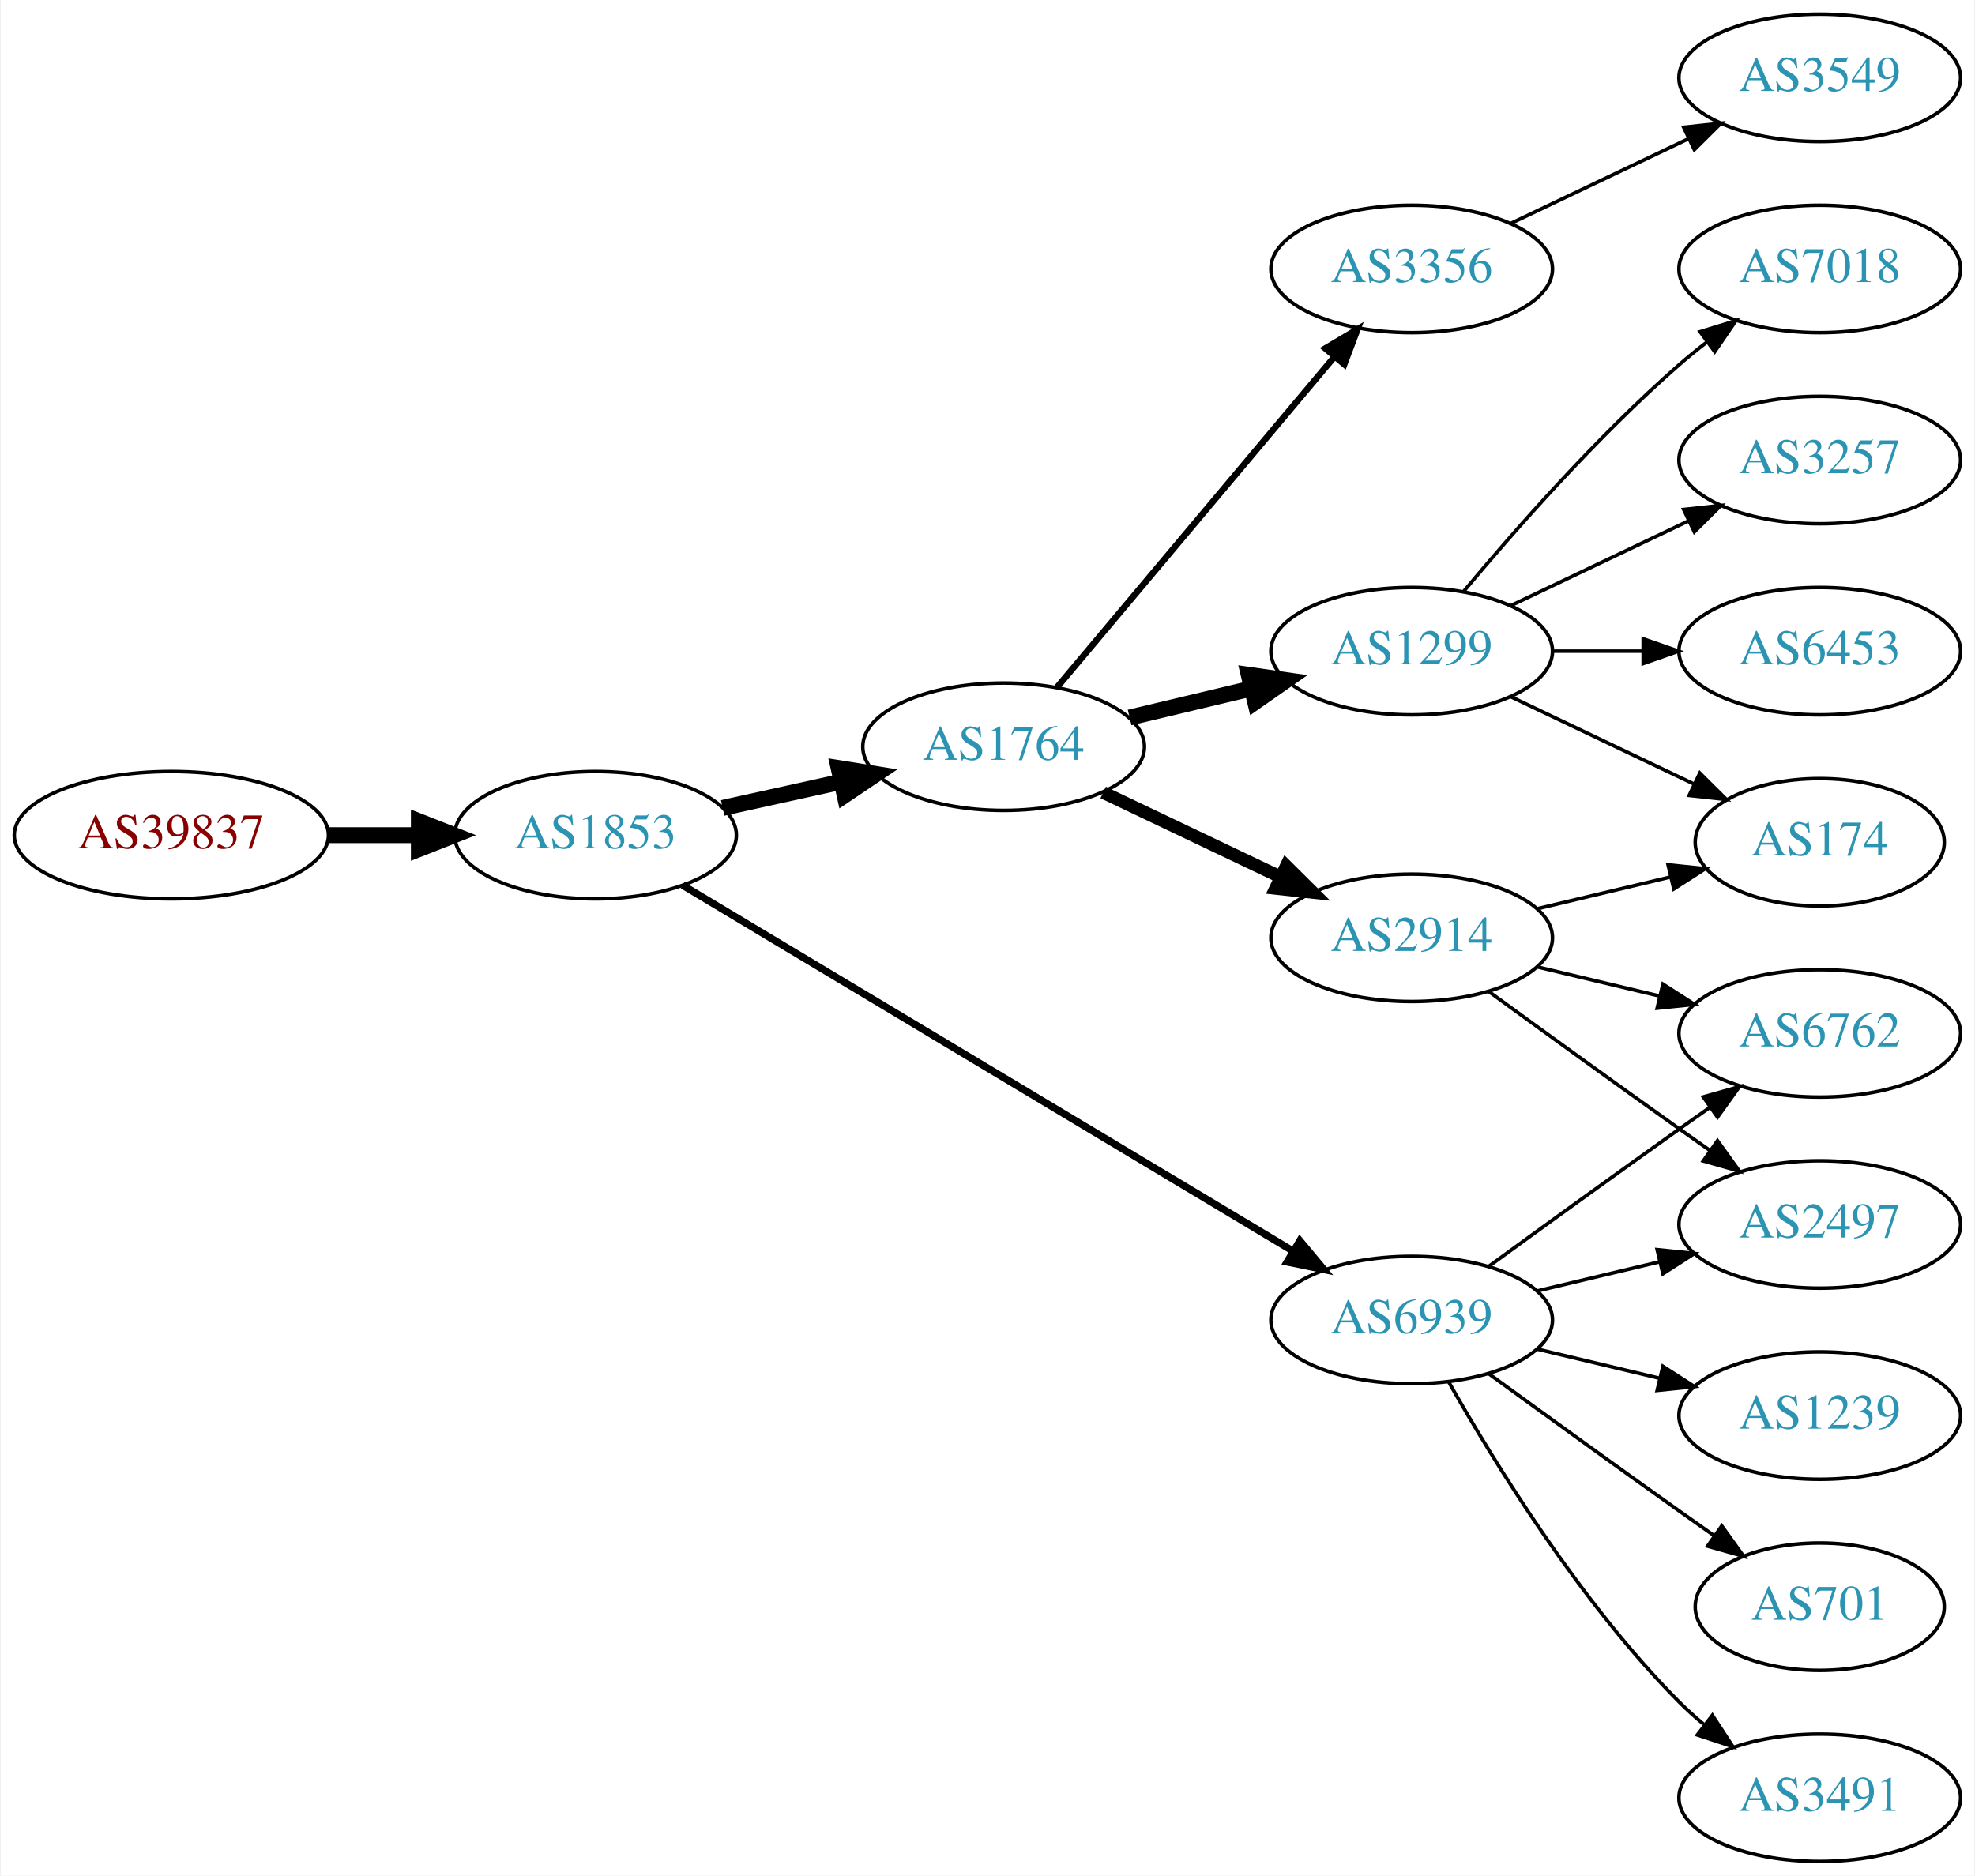
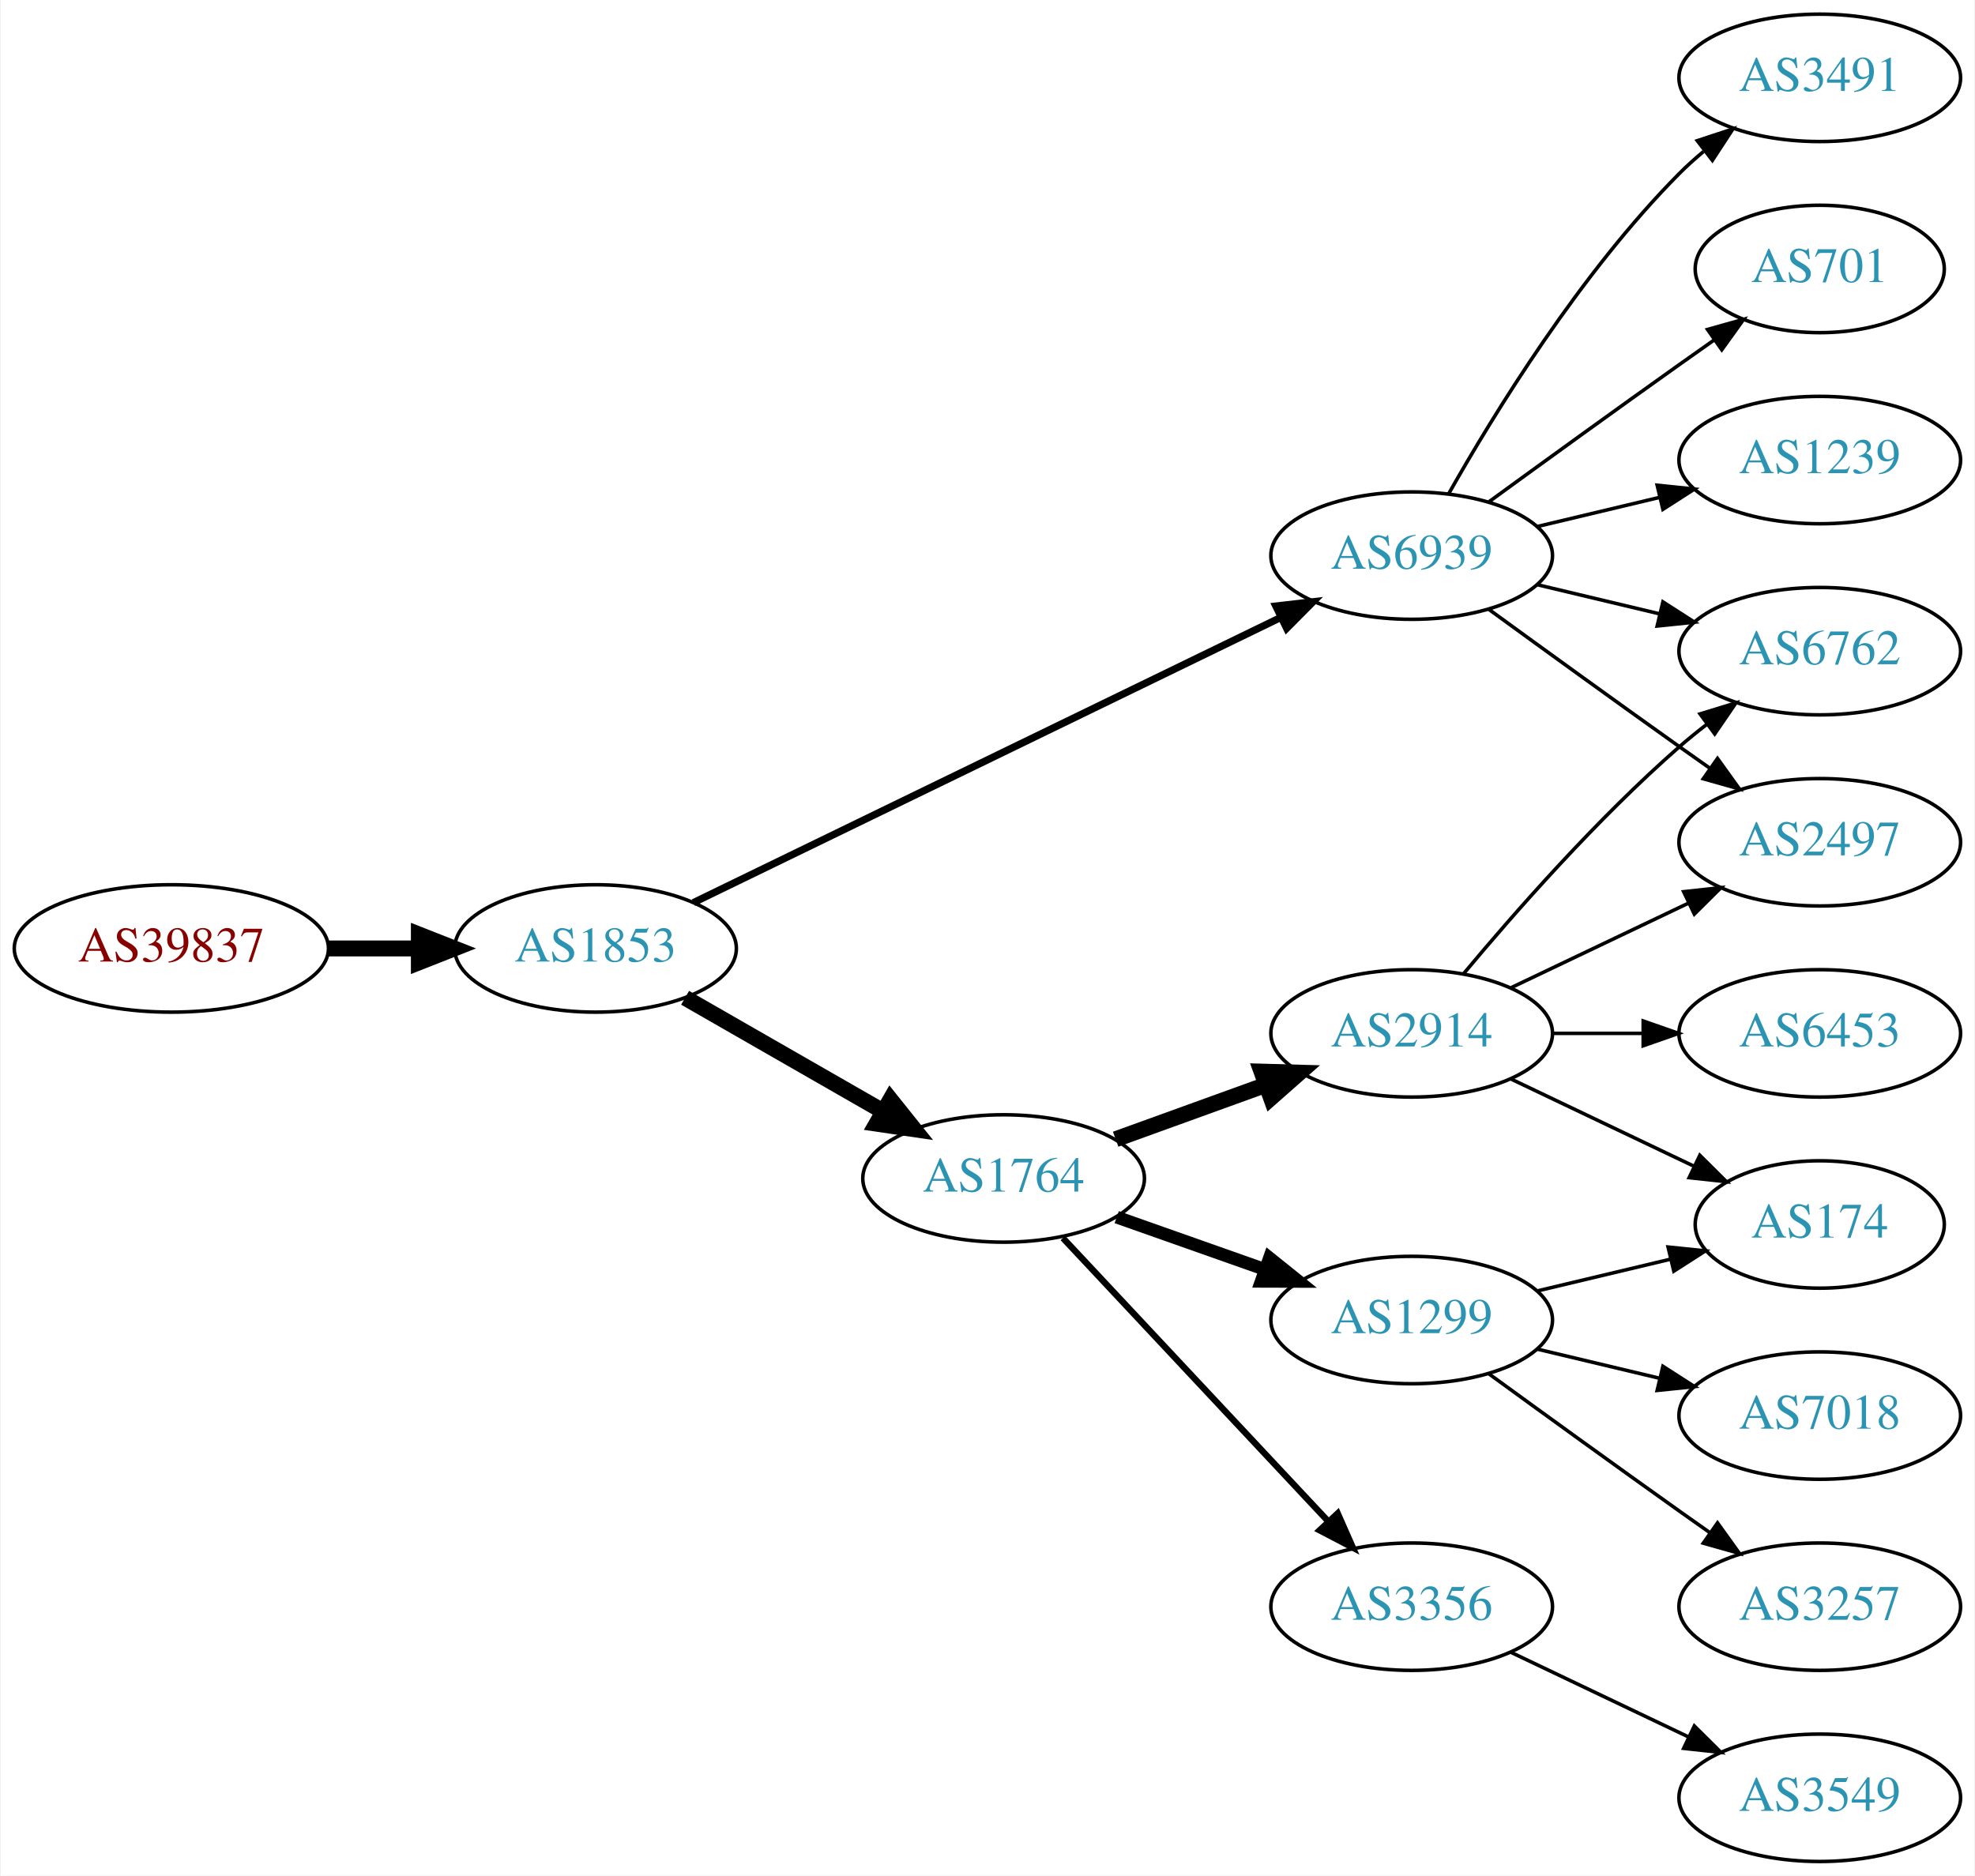
<svg xmlns="http://www.w3.org/2000/svg" xmlns:xlink="http://www.w3.org/1999/xlink" width="558pt" height="530pt" viewBox="0.00 0.00 557.56 530.00">
  <g id="graph0" class="graph" transform="scale(1 1) rotate(0) translate(4 526)">
    <polygon fill="white" stroke="none" points="-4,4 -4,-526 553.564,-526 553.564,4 -4,4" />
    <g id="node1" class="node">
      <g id="a_node1">
        <a xlink:href="/asn/39837" xlink:title="AS39837 ~ MUR [AT]">
-           <ellipse fill="#ffffff" stroke="black" cx="44.196" cy="-290" rx="44.393" ry="18" />
-           <text text-anchor="middle" x="44.196" y="-286.3" font-family="Times,serif" font-size="14.00" fill="#880000">AS39837</text>
+           <ellipse fill="#ffffff" stroke="black" cx="44.196" cy="-258" rx="44.393" ry="18" />
+           <text text-anchor="middle" x="44.196" y="-254.3" font-family="Times,serif" font-size="14.00" fill="#880000">AS39837</text>
        </a>
      </g>
    </g>
    <g id="node2" class="node">
      <g id="a_node2">
        <a xlink:href="/asn/1853" xlink:title="AS1853 ~ ACOnet Backbone [AT]">
-           <ellipse fill="#ffffff" stroke="black" cx="164.039" cy="-290" rx="39.794" ry="18" />
-           <text text-anchor="middle" x="164.039" y="-286.3" font-family="Times,serif" font-size="14.00" fill="#2c94b3">AS1853</text>
+           <ellipse fill="#ffffff" stroke="black" cx="164.039" cy="-258" rx="39.794" ry="18" />
+           <text text-anchor="middle" x="164.039" y="-254.3" font-family="Times,serif" font-size="14.00" fill="#2c94b3">AS1853</text>
        </a>
      </g>
    </g>
    <g id="edge1" class="edge">
-       <path fill="none" stroke="black" stroke-width="4.5" d="M88.407,-290C96.72,-290 105.482,-290 113.965,-290" />
-       <polygon fill="black" stroke="black" stroke-width="4.5" points="114.123,-293.938 124.123,-290 114.123,-286.063 114.123,-293.938" />
+       <path fill="none" stroke="black" stroke-width="4.5" d="M88.407,-258C96.72,-258 105.482,-258 113.965,-258" />
+       <polygon fill="black" stroke="black" stroke-width="4.5" points="114.123,-261.938 124.123,-258 114.123,-254.063 114.123,-261.938" />
    </g>
    <g id="node3" class="node">
      <g id="a_node3">
-         <a xlink:href="/asn/1764" xlink:title="AS1764 ~ NEXTLAYER-AS [AT]">
-           <ellipse fill="#ffffff" stroke="black" cx="279.332" cy="-315" rx="39.794" ry="18" />
-           <text text-anchor="middle" x="279.332" y="-311.3" font-family="Times,serif" font-size="14.00" fill="#2c94b3">AS1764</text>
+         <a xlink:href="/asn/6939" xlink:title="AS6939 ~ Hurricane Electric LLC [US]">
+           <ellipse fill="#ffffff" stroke="black" cx="394.625" cy="-369" rx="39.794" ry="18" />
+           <text text-anchor="middle" x="394.625" y="-365.3" font-family="Times,serif" font-size="14.00" fill="#2c94b3">AS6939</text>
        </a>
      </g>
    </g>
    <g id="edge2" class="edge">
-       <path fill="none" stroke="black" stroke-width="4.5" d="M199.955,-297.705C210.508,-300.033 222.246,-302.624 233.359,-305.076" />
-       <polygon fill="black" stroke="black" stroke-width="4.5" points="232.722,-308.968 243.336,-307.278 234.419,-301.278 232.722,-308.968" />
+       <path fill="none" stroke="black" stroke-width="2.045" d="M191.708,-270.95C232.805,-290.907 311.677,-329.207 357.742,-351.575" />
+       <polygon fill="black" stroke="black" stroke-width="2.045" points="356.248,-354.741 366.772,-355.961 359.305,-348.444 356.248,-354.741" />
    </g>
    <g id="node4" class="node">
      <g id="a_node4">
-         <a xlink:href="/asn/6939" xlink:title="AS6939 ~ Hurricane Electric LLC [US]">
-           <ellipse fill="#ffffff" stroke="black" cx="394.625" cy="-153" rx="39.794" ry="18" />
-           <text text-anchor="middle" x="394.625" y="-149.3" font-family="Times,serif" font-size="14.00" fill="#2c94b3">AS6939</text>
+         <a xlink:href="/asn/1764" xlink:title="AS1764 ~ NEXTLAYER-AS [AT]">
+           <ellipse fill="#ffffff" stroke="black" cx="279.332" cy="-193" rx="39.794" ry="18" />
+           <text text-anchor="middle" x="279.332" y="-189.3" font-family="Times,serif" font-size="14.00" fill="#2c94b3">AS1764</text>
        </a>
      </g>
    </g>
    <g id="edge3" class="edge">
-       <path fill="none" stroke="black" stroke-width="2.045" d="M188.64,-275.855C229.705,-251.243 314.364,-200.504 361.01,-172.547" />
-       <polygon fill="black" stroke="black" stroke-width="2.045" points="363.031,-175.417 369.809,-167.274 359.432,-169.412 363.031,-175.417" />
+       <path fill="none" stroke="black" stroke-width="4.5" d="M189.343,-244.056C205.621,-234.717 227.257,-222.303 245.119,-212.055" />
+       <polygon fill="black" stroke="black" stroke-width="4.5" points="247.353,-215.313 254.068,-206.921 243.434,-208.482 247.353,-215.313" />
    </g>
    <g id="node5" class="node">
      <g id="a_node5">
-         <a xlink:href="/asn/1299" xlink:title="AS1299 ~ Telia Carrier [EU]">
-           <ellipse fill="#ffffff" stroke="black" cx="394.625" cy="-342" rx="39.794" ry="18" />
-           <text text-anchor="middle" x="394.625" y="-338.3" font-family="Times,serif" font-size="14.00" fill="#2c94b3">AS1299</text>
+         <a xlink:href="/asn/6762" xlink:title="AS6762 ~ TELECOM ITALIA SPARKLE S.p.A. [IT]">
+           <ellipse fill="#ffffff" stroke="black" cx="509.918" cy="-342" rx="39.794" ry="18" />
+           <text text-anchor="middle" x="509.918" y="-338.3" font-family="Times,serif" font-size="14.00" fill="#2c94b3">AS6762</text>
        </a>
      </g>
    </g>
    <g id="edge4" class="edge">
-       <path fill="none" stroke="black" stroke-width="4.5" d="M314.939,-323.248C325.81,-325.838 337.964,-328.735 349.407,-331.462" />
-       <polygon fill="black" stroke="black" stroke-width="4.5" points="348.589,-335.315 359.229,-333.803 350.415,-327.654 348.589,-335.315" />
+       <path fill="none" stroke="black" d="M430.232,-360.752C441.103,-358.162 453.257,-355.265 464.7,-352.538" />
+       <polygon fill="black" stroke="black" points="465.606,-355.92 474.522,-350.197 463.983,-349.111 465.606,-355.92" />
    </g>
    <g id="node6" class="node">
      <g id="a_node6">
-         <a xlink:href="/asn/2914" xlink:title="AS2914 ~ NTT America, Inc. [US]">
-           <ellipse fill="#ffffff" stroke="black" cx="394.625" cy="-261" rx="39.794" ry="18" />
-           <text text-anchor="middle" x="394.625" y="-257.3" font-family="Times,serif" font-size="14.00" fill="#2c94b3">AS2914</text>
+         <a xlink:href="/asn/2497" xlink:title="AS2497 ~ Internet Initiative Japan Inc. [JP]">
+           <ellipse fill="#ffffff" stroke="black" cx="509.918" cy="-288" rx="39.794" ry="18" />
+           <text text-anchor="middle" x="509.918" y="-284.3" font-family="Times,serif" font-size="14.00" fill="#2c94b3">AS2497</text>
        </a>
      </g>
    </g>
    <g id="edge5" class="edge">
-       <path fill="none" stroke="black" stroke-width="3.6" d="M307.468,-302.066C322.462,-294.919 341.283,-285.948 357.506,-278.215" />
-       <polygon fill="black" stroke="black" stroke-width="3.6" points="359.188,-281.291 366.71,-273.829 356.177,-274.972 359.188,-281.291" />
+       <path fill="none" stroke="black" d="M416.473,-353.778C431.407,-342.909 452.02,-327.975 470.271,-315 473.091,-312.995 476.034,-310.915 478.983,-308.841" />
+       <polygon fill="black" stroke="black" points="481.029,-311.681 487.207,-303.074 477.01,-305.95 481.029,-311.681" />
    </g>
    <g id="node7" class="node">
      <g id="a_node7">
+         <a xlink:href="/asn/1239" xlink:title="AS1239 ~ Sprint [US]">
+           <ellipse fill="#ffffff" stroke="black" cx="509.918" cy="-396" rx="39.794" ry="18" />
+           <text text-anchor="middle" x="509.918" y="-392.3" font-family="Times,serif" font-size="14.00" fill="#2c94b3">AS1239</text>
+         </a>
+       </g>
+     </g>
+     <g id="edge6" class="edge">
+       <path fill="none" stroke="black" d="M430.232,-377.248C441.103,-379.838 453.257,-382.735 464.7,-385.462" />
+       <polygon fill="black" stroke="black" points="463.983,-388.889 474.522,-387.803 465.606,-382.08 463.983,-388.889" />
+     </g>
+     <g id="node8" class="node">
+       <g id="a_node8">
+         <a xlink:href="/asn/3491" xlink:title="AS3491 ~ PCCW Global, Inc. [US]">
+           <ellipse fill="#ffffff" stroke="black" cx="509.918" cy="-504" rx="39.794" ry="18" />
+           <text text-anchor="middle" x="509.918" y="-500.3" font-family="Times,serif" font-size="14.00" fill="#2c94b3">AS3491</text>
+         </a>
+       </g>
+     </g>
+     <g id="edge7" class="edge">
+       <path fill="none" stroke="black" d="M405.084,-386.49C417.866,-409.096 442.298,-448.886 470.271,-477 472.382,-479.121 474.678,-481.188 477.063,-483.171" />
+       <polygon fill="black" stroke="black" points="475.316,-486.242 485.379,-489.556 479.579,-480.69 475.316,-486.242" />
+     </g>
+     <g id="node9" class="node">
+       <g id="a_node9">
+         <a xlink:href="/asn/701" xlink:title="AS701 ~ UUNET [US]">
+           <ellipse fill="#ffffff" stroke="black" cx="509.918" cy="-450" rx="35.194" ry="18" />
+           <text text-anchor="middle" x="509.918" y="-446.3" font-family="Times,serif" font-size="14.00" fill="#2c94b3">AS701</text>
+         </a>
+       </g>
+     </g>
+     <g id="edge8" class="edge">
+       <path fill="none" stroke="black" d="M416.473,-384.222C431.407,-395.091 452.02,-410.025 470.271,-423 473.481,-425.282 476.85,-427.661 480.205,-430.018" />
+       <polygon fill="black" stroke="black" points="478.217,-432.899 488.416,-435.77 482.233,-427.166 478.217,-432.899" />
+     </g>
+     <g id="node10" class="node">
+       <g id="a_node10">
+         <a xlink:href="/asn/1299" xlink:title="AS1299 ~ Telia Carrier [EU]">
+           <ellipse fill="#ffffff" stroke="black" cx="394.625" cy="-153" rx="39.794" ry="18" />
+           <text text-anchor="middle" x="394.625" y="-149.3" font-family="Times,serif" font-size="14.00" fill="#2c94b3">AS1299</text>
+         </a>
+       </g>
+     </g>
+     <g id="edge9" class="edge">
+       <path fill="none" stroke="black" stroke-width="3.6" d="M311.289,-182.07C324.153,-177.528 339.259,-172.195 352.995,-167.345" />
+       <polygon fill="black" stroke="black" stroke-width="3.6" points="354.44,-170.547 362.704,-163.917 352.109,-163.946 354.44,-170.547" />
+     </g>
+     <g id="node11" class="node">
+       <g id="a_node11">
        <a xlink:href="/asn/3356" xlink:title="AS3356 ~ Level 3 Parent, LLC [US]">
-           <ellipse fill="#ffffff" stroke="black" cx="394.625" cy="-450" rx="39.794" ry="18" />
-           <text text-anchor="middle" x="394.625" y="-446.3" font-family="Times,serif" font-size="14.00" fill="#2c94b3">AS3356</text>
-         </a>
-       </g>
-     </g>
-     <g id="edge6" class="edge">
-       <path fill="none" stroke="black" stroke-width="1.8" d="M294.451,-331.825C314.126,-355.269 349.93,-397.934 372.708,-425.076" />
-       <polygon fill="black" stroke="black" stroke-width="1.8" points="370.218,-427.553 379.327,-432.963 375.58,-423.053 370.218,-427.553" />
+           <ellipse fill="#ffffff" stroke="black" cx="394.625" cy="-72" rx="39.794" ry="18" />
+           <text text-anchor="middle" x="394.625" y="-68.3" font-family="Times,serif" font-size="14.00" fill="#2c94b3">AS3356</text>
+         </a>
+       </g>
+     </g>
+     <g id="edge10" class="edge">
+       <path fill="none" stroke="black" stroke-width="1.8" d="M296.085,-176.175C315.531,-155.406 348.746,-119.932 370.938,-96.23" />
+       <polygon fill="black" stroke="black" stroke-width="1.8" points="373.726,-98.374 378.005,-88.682 368.616,-93.589 373.726,-98.374" />
    </g>
    <g id="node12" class="node">
      <g id="a_node12">
-         <a xlink:href="/asn/2497" xlink:title="AS2497 ~ Internet Initiative Japan Inc. [JP]">
-           <ellipse fill="#ffffff" stroke="black" cx="509.918" cy="-180" rx="39.794" ry="18" />
-           <text text-anchor="middle" x="509.918" y="-176.3" font-family="Times,serif" font-size="14.00" fill="#2c94b3">AS2497</text>
+         <a xlink:href="/asn/2914" xlink:title="AS2914 ~ NTT America, Inc. [US]">
+           <ellipse fill="#ffffff" stroke="black" cx="394.625" cy="-234" rx="39.794" ry="18" />
+           <text text-anchor="middle" x="394.625" y="-230.3" font-family="Times,serif" font-size="14.00" fill="#2c94b3">AS2914</text>
        </a>
      </g>
    </g>
    <g id="edge11" class="edge">
-       <path fill="none" stroke="black" d="M430.232,-161.248C441.103,-163.838 453.257,-166.735 464.7,-169.462" />
-       <polygon fill="black" stroke="black" points="463.983,-172.889 474.522,-171.803 465.606,-166.08 463.983,-172.889" />
-     </g>
-     <g id="node13" class="node">
-       <g id="a_node13">
-         <a xlink:href="/asn/1239" xlink:title="AS1239 ~ Sprint [US]">
+       <path fill="none" stroke="black" stroke-width="4.5" d="M310.99,-204.095C323.963,-208.79 339.256,-214.324 353.137,-219.348" />
+       <polygon fill="black" stroke="black" stroke-width="4.5" points="352.198,-223.195 362.941,-222.896 354.878,-215.79 352.198,-223.195" />
+     </g>
+     <g id="node14" class="node">
+       <g id="a_node14">
+         <a xlink:href="/asn/174" xlink:title="AS174 ~ Cogent Communications [US]">
+           <ellipse fill="#ffffff" stroke="black" cx="509.918" cy="-180" rx="35.194" ry="18" />
+           <text text-anchor="middle" x="509.918" y="-176.3" font-family="Times,serif" font-size="14.00" fill="#2c94b3">AS174</text>
+         </a>
+       </g>
+     </g>
+     <g id="edge18" class="edge">
+       <path fill="none" stroke="black" d="M430.232,-161.248C442.026,-164.058 455.331,-167.229 467.599,-170.153" />
+       <polygon fill="black" stroke="black" points="467.065,-173.624 477.604,-172.537 468.687,-166.814 467.065,-173.624" />
+     </g>
+     <g id="node15" class="node">
+       <g id="a_node15">
+         <a xlink:href="/asn/3257" xlink:title="AS3257 ~ GTT [DE]">
+           <ellipse fill="#ffffff" stroke="black" cx="509.918" cy="-72" rx="39.794" ry="18" />
+           <text text-anchor="middle" x="509.918" y="-68.3" font-family="Times,serif" font-size="14.00" fill="#2c94b3">AS3257</text>
+         </a>
+       </g>
+     </g>
+     <g id="edge16" class="edge">
+       <path fill="none" stroke="black" d="M416.473,-137.778C431.407,-126.909 452.02,-111.975 470.271,-99 473.091,-96.995 476.034,-94.915 478.983,-92.841" />
+       <polygon fill="black" stroke="black" points="481.029,-95.681 487.207,-87.074 477.01,-89.95 481.029,-95.681" />
+     </g>
+     <g id="node16" class="node">
+       <g id="a_node16">
+         <a xlink:href="/asn/7018" xlink:title="AS7018 ~ AT&amp;T Services, Inc. [US]">
          <ellipse fill="#ffffff" stroke="black" cx="509.918" cy="-126" rx="39.794" ry="18" />
-           <text text-anchor="middle" x="509.918" y="-122.3" font-family="Times,serif" font-size="14.00" fill="#2c94b3">AS1239</text>
-         </a>
-       </g>
-     </g>
-     <g id="edge12" class="edge">
+           <text text-anchor="middle" x="509.918" y="-122.3" font-family="Times,serif" font-size="14.00" fill="#2c94b3">AS7018</text>
+         </a>
+       </g>
+     </g>
+     <g id="edge17" class="edge">
      <path fill="none" stroke="black" d="M430.232,-144.752C441.103,-142.162 453.257,-139.265 464.7,-136.538" />
      <polygon fill="black" stroke="black" points="465.606,-139.92 474.522,-134.197 463.983,-133.111 465.606,-139.92" />
-     </g>
-     <g id="node14" class="node">
-       <g id="a_node14">
-         <a xlink:href="/asn/701" xlink:title="AS701 ~ UUNET [US]">
-           <ellipse fill="#ffffff" stroke="black" cx="509.918" cy="-72" rx="35.194" ry="18" />
-           <text text-anchor="middle" x="509.918" y="-68.3" font-family="Times,serif" font-size="14.00" fill="#2c94b3">AS701</text>
-         </a>
-       </g>
-     </g>
-     <g id="edge13" class="edge">
-       <path fill="none" stroke="black" d="M416.473,-137.778C431.407,-126.909 452.02,-111.975 470.271,-99 473.481,-96.718 476.85,-94.339 480.205,-91.982" />
-       <polygon fill="black" stroke="black" points="482.233,-94.834 488.416,-86.23 478.217,-89.101 482.233,-94.834" />
-     </g>
-     <g id="node15" class="node">
-       <g id="a_node15">
-         <a xlink:href="/asn/6762" xlink:title="AS6762 ~ TELECOM ITALIA SPARKLE S.p.A. [IT]">
-           <ellipse fill="#ffffff" stroke="black" cx="509.918" cy="-234" rx="39.794" ry="18" />
-           <text text-anchor="middle" x="509.918" y="-230.3" font-family="Times,serif" font-size="14.00" fill="#2c94b3">AS6762</text>
-         </a>
-       </g>
-     </g>
-     <g id="edge14" class="edge">
-       <path fill="none" stroke="black" d="M416.473,-168.222C431.407,-179.091 452.02,-194.025 470.271,-207 473.091,-209.005 476.034,-211.085 478.983,-213.159" />
-       <polygon fill="black" stroke="black" points="477.01,-216.05 487.207,-218.926 481.029,-210.319 477.01,-216.05" />
-     </g>
-     <g id="node16" class="node">
-       <g id="a_node16">
-         <a xlink:href="/asn/3491" xlink:title="AS3491 ~ PCCW Global, Inc. [US]">
-           <ellipse fill="#ffffff" stroke="black" cx="509.918" cy="-18" rx="39.794" ry="18" />
-           <text text-anchor="middle" x="509.918" y="-14.3" font-family="Times,serif" font-size="14.00" fill="#2c94b3">AS3491</text>
-         </a>
-       </g>
-     </g>
-     <g id="edge15" class="edge">
-       <path fill="none" stroke="black" d="M405.084,-135.51C417.866,-112.904 442.298,-73.114 470.271,-45 472.382,-42.879 474.678,-40.812 477.063,-38.829" />
-       <polygon fill="black" stroke="black" points="479.579,-41.31 485.379,-32.444 475.316,-35.758 479.579,-41.31" />
-     </g>
-     <g id="node8" class="node">
-       <g id="a_node8">
-         <a xlink:href="/asn/7018" xlink:title="AS7018 ~ ATT-INTERNET4 [US]">
-           <ellipse fill="#ffffff" stroke="black" cx="509.918" cy="-450" rx="39.794" ry="18" />
-           <text text-anchor="middle" x="509.918" y="-446.3" font-family="Times,serif" font-size="14.00" fill="#2c94b3">AS7018</text>
-         </a>
-       </g>
-     </g>
-     <g id="edge7" class="edge">
-       <path fill="none" stroke="black" d="M409.255,-358.817C423.537,-375.929 447.084,-402.745 470.271,-423 472.737,-425.154 475.375,-427.294 478.073,-429.372" />
-       <polygon fill="black" stroke="black" points="476.098,-432.264 486.227,-435.37 480.246,-426.625 476.098,-432.264" />
-     </g>
-     <g id="node9" class="node">
-       <g id="a_node9">
-         <a xlink:href="/asn/3257" xlink:title="AS3257 ~ GTT [DE]">
-           <ellipse fill="#ffffff" stroke="black" cx="509.918" cy="-396" rx="39.794" ry="18" />
-           <text text-anchor="middle" x="509.918" y="-392.3" font-family="Times,serif" font-size="14.00" fill="#2c94b3">AS3257</text>
-         </a>
-       </g>
-     </g>
-     <g id="edge8" class="edge">
-       <path fill="none" stroke="black" d="M422.761,-354.934C437.755,-362.081 456.576,-371.052 472.799,-378.785" />
-       <polygon fill="black" stroke="black" points="471.469,-382.028 482.002,-383.171 474.481,-375.709 471.469,-382.028" />
-     </g>
-     <g id="node10" class="node">
-       <g id="a_node10">
-         <a xlink:href="/asn/6453" xlink:title="AS6453 ~ TATA COMMUNICATIONS (AMERICA) INC [US]">
-           <ellipse fill="#ffffff" stroke="black" cx="509.918" cy="-342" rx="39.794" ry="18" />
-           <text text-anchor="middle" x="509.918" y="-338.3" font-family="Times,serif" font-size="14.00" fill="#2c94b3">AS6453</text>
-         </a>
-       </g>
-     </g>
-     <g id="edge9" class="edge">
-       <path fill="none" stroke="black" d="M434.297,-342C442.5,-342 451.264,-342 459.796,-342" />
-       <polygon fill="black" stroke="black" points="460.035,-345.5 470.035,-342 460.035,-338.5 460.035,-345.5" />
-     </g>
-     <g id="node11" class="node">
-       <g id="a_node11">
-         <a xlink:href="/asn/174" xlink:title="AS174 ~ Cogent Communications [US]">
-           <ellipse fill="#ffffff" stroke="black" cx="509.918" cy="-288" rx="35.194" ry="18" />
-           <text text-anchor="middle" x="509.918" y="-284.3" font-family="Times,serif" font-size="14.00" fill="#2c94b3">AS174</text>
-         </a>
-       </g>
-     </g>
-     <g id="edge10" class="edge">
-       <path fill="none" stroke="black" d="M422.761,-329.066C438.193,-321.71 457.678,-312.423 474.213,-304.541" />
-       <polygon fill="black" stroke="black" points="476.034,-307.551 483.555,-300.089 473.022,-301.232 476.034,-307.551" />
-     </g>
-     <g id="edge16" class="edge">
-       <path fill="none" stroke="black" d="M430.232,-269.248C442.026,-272.058 455.331,-275.229 467.599,-278.153" />
-       <polygon fill="black" stroke="black" points="467.065,-281.624 477.604,-280.537 468.687,-274.814 467.065,-281.624" />
-     </g>
-     <g id="edge18" class="edge">
-       <path fill="none" stroke="black" d="M416.473,-245.778C431.407,-234.909 452.02,-219.975 470.271,-207 473.091,-204.995 476.034,-202.915 478.983,-200.841" />
-       <polygon fill="black" stroke="black" points="481.029,-203.681 487.207,-195.074 477.01,-197.95 481.029,-203.681" />
-     </g>
-     <g id="edge17" class="edge">
-       <path fill="none" stroke="black" d="M430.232,-252.752C441.103,-250.162 453.257,-247.265 464.7,-244.538" />
-       <polygon fill="black" stroke="black" points="465.606,-247.92 474.522,-242.197 463.983,-241.111 465.606,-247.92" />
    </g>
    <g id="node17" class="node">
      <g id="a_node17">
        <a xlink:href="/asn/3549" xlink:title="AS3549 ~ Level 3 Parent, LLC [US]">
-           <ellipse fill="#ffffff" stroke="black" cx="509.918" cy="-504" rx="39.794" ry="18" />
-           <text text-anchor="middle" x="509.918" y="-500.3" font-family="Times,serif" font-size="14.00" fill="#2c94b3">AS3549</text>
+           <ellipse fill="#ffffff" stroke="black" cx="509.918" cy="-18" rx="39.794" ry="18" />
+           <text text-anchor="middle" x="509.918" y="-14.3" font-family="Times,serif" font-size="14.00" fill="#2c94b3">AS3549</text>
        </a>
      </g>
    </g>
    <g id="edge19" class="edge">
-       <path fill="none" stroke="black" d="M422.761,-462.934C437.755,-470.081 456.576,-479.052 472.799,-486.785" />
-       <polygon fill="black" stroke="black" points="471.469,-490.028 482.002,-491.171 474.481,-483.709 471.469,-490.028" />
+       <path fill="none" stroke="black" d="M422.761,-59.066C437.755,-51.919 456.576,-42.948 472.799,-35.215" />
+       <polygon fill="black" stroke="black" points="474.481,-38.291 482.002,-30.829 471.469,-31.972 474.481,-38.291" />
+     </g>
+     <g id="edge13" class="edge">
+       <path fill="none" stroke="black" d="M409.255,-250.817C423.537,-267.929 447.084,-294.745 470.271,-315 472.737,-317.154 475.375,-319.294 478.073,-321.372" />
+       <polygon fill="black" stroke="black" points="476.098,-324.264 486.227,-327.37 480.246,-318.625 476.098,-324.264" />
+     </g>
+     <g id="edge14" class="edge">
+       <path fill="none" stroke="black" d="M422.761,-246.934C437.755,-254.081 456.576,-263.052 472.799,-270.785" />
+       <polygon fill="black" stroke="black" points="471.469,-274.028 482.002,-275.171 474.481,-267.709 471.469,-274.028" />
+     </g>
+     <g id="node13" class="node">
+       <g id="a_node13">
+         <a xlink:href="/asn/6453" xlink:title="AS6453 ~ TATA COMMUNICATIONS (AMERICA) INC [US]">
+           <ellipse fill="#ffffff" stroke="black" cx="509.918" cy="-234" rx="39.794" ry="18" />
+           <text text-anchor="middle" x="509.918" y="-230.3" font-family="Times,serif" font-size="14.00" fill="#2c94b3">AS6453</text>
+         </a>
+       </g>
+     </g>
+     <g id="edge12" class="edge">
+       <path fill="none" stroke="black" d="M434.297,-234C442.5,-234 451.264,-234 459.796,-234" />
+       <polygon fill="black" stroke="black" points="460.035,-237.5 470.035,-234 460.035,-230.5 460.035,-237.5" />
+     </g>
+     <g id="edge15" class="edge">
+       <path fill="none" stroke="black" d="M422.761,-221.066C438.193,-213.71 457.678,-204.423 474.213,-196.541" />
+       <polygon fill="black" stroke="black" points="476.034,-199.551 483.555,-192.089 473.022,-193.232 476.034,-199.551" />
    </g>
  </g>
</svg>
